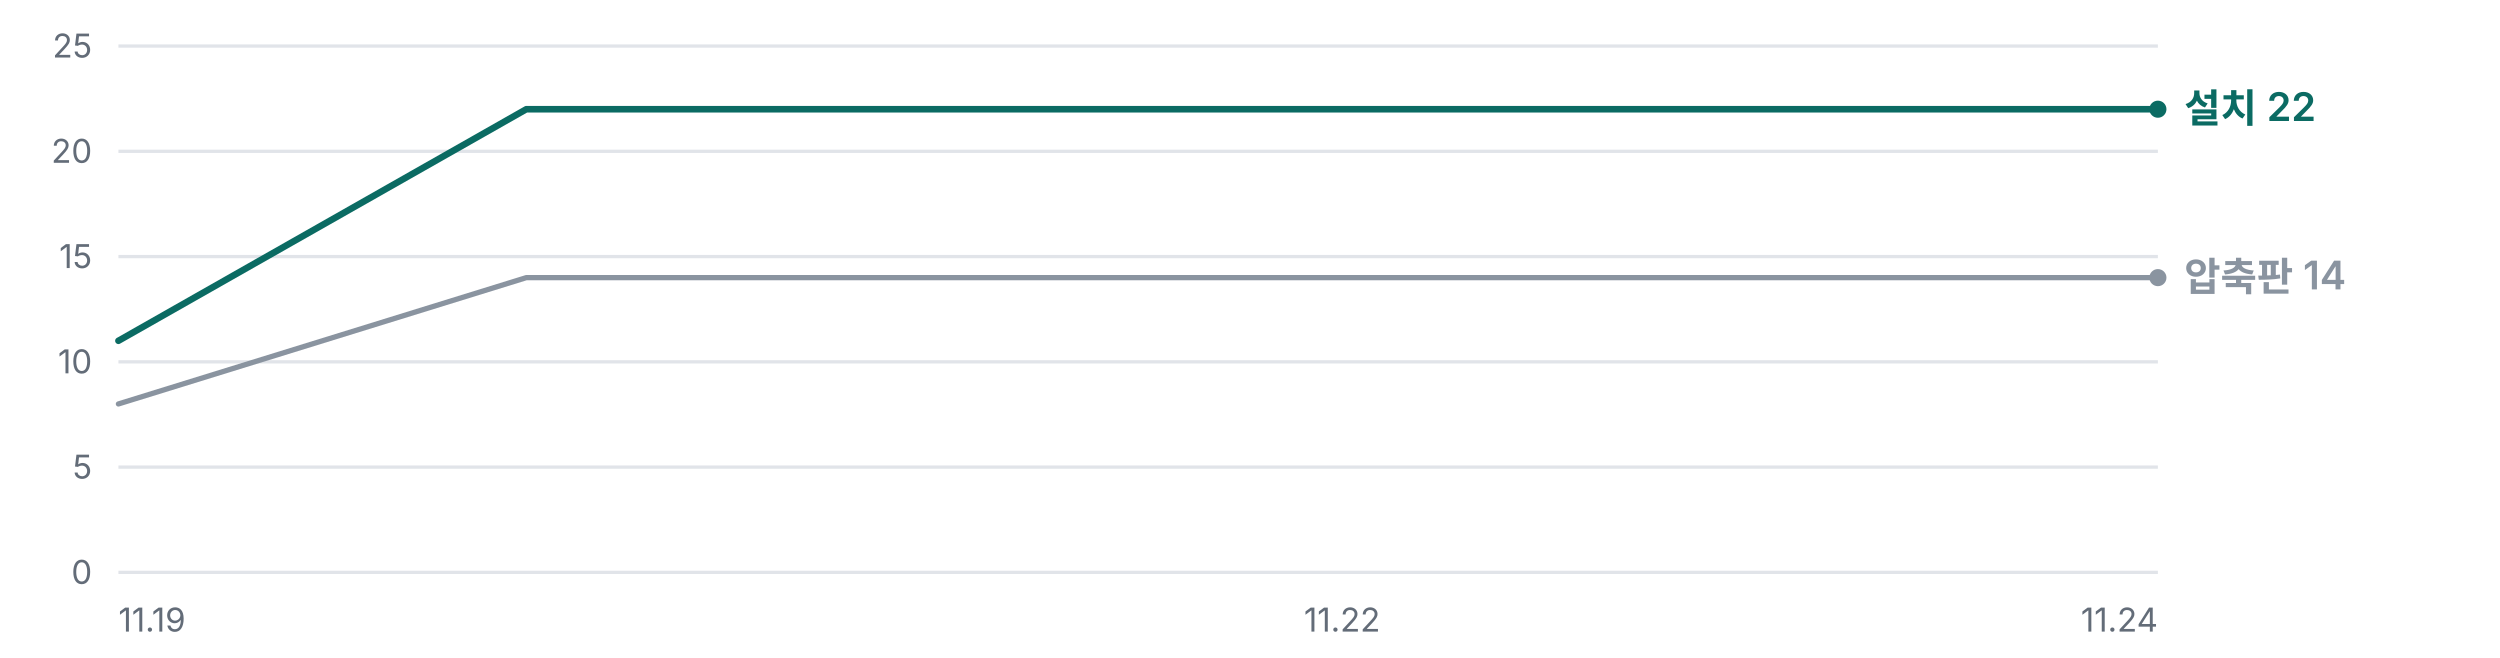
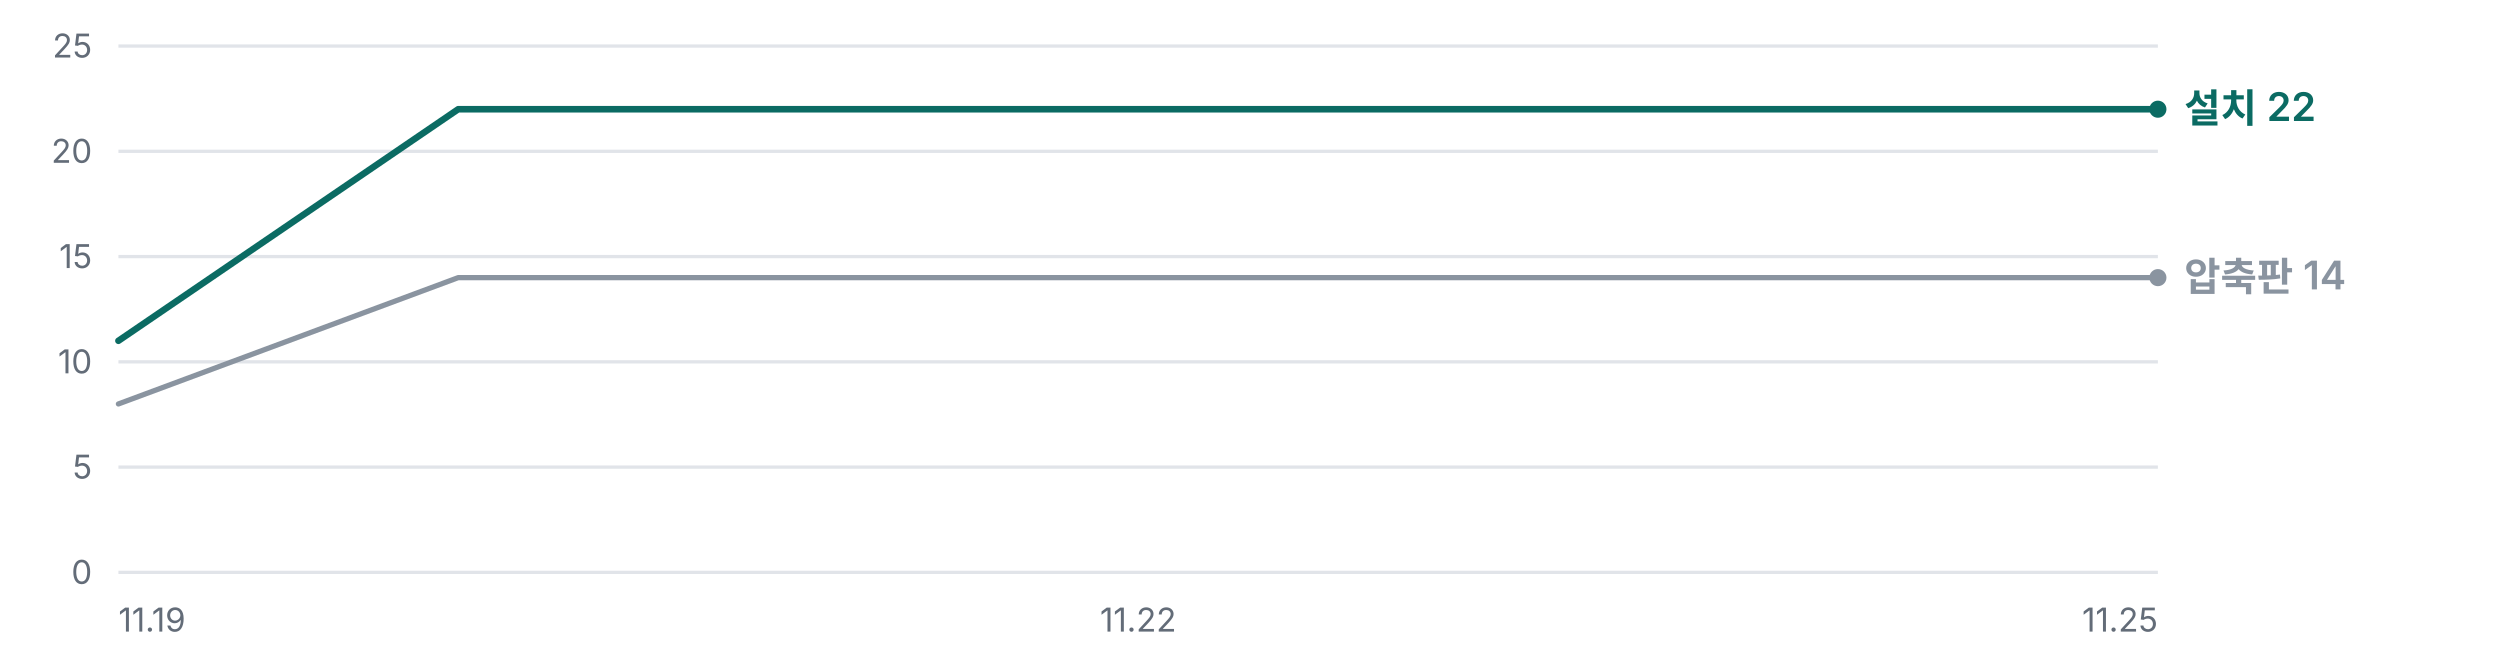
<svg xmlns="http://www.w3.org/2000/svg" width="760" height="200" viewBox="0 0 760 200" role="img" aria-label="누적 다운로드 추이 — 설치 프로그램 22건, 압축판 14건">
  <g font-family="'Pretendard Variable', Pretendard, -apple-system, BlinkMacSystemFont, 'Segoe UI', 'Malgun Gothic', 'Apple SD Gothic Neo', sans-serif" font-size="11">
    <line x1="36" y1="174.0" x2="656" y2="174.0" stroke="#E1E4E9" stroke-width="1" />
    <text x="28" y="177.5" fill="#636C78" font-size="10" text-anchor="end">0</text>
    <line x1="36" y1="142.0" x2="656" y2="142.0" stroke="#E1E4E9" stroke-width="1" />
    <text x="28" y="145.5" fill="#636C78" font-size="10" text-anchor="end">5</text>
    <line x1="36" y1="110.0" x2="656" y2="110.0" stroke="#E1E4E9" stroke-width="1" />
    <text x="28" y="113.5" fill="#636C78" font-size="10" text-anchor="end">10</text>
    <line x1="36" y1="78.0" x2="656" y2="78.0" stroke="#E1E4E9" stroke-width="1" />
    <text x="28" y="81.5" fill="#636C78" font-size="10" text-anchor="end">15</text>
    <line x1="36" y1="46.0" x2="656" y2="46.0" stroke="#E1E4E9" stroke-width="1" />
    <text x="28" y="49.5" fill="#636C78" font-size="10" text-anchor="end">20</text>
    <line x1="36" y1="14.0" x2="656" y2="14.0" stroke="#E1E4E9" stroke-width="1" />
    <text x="28" y="17.5" fill="#636C78" font-size="10" text-anchor="end">25</text>
-     <polyline points="36.0,122.8 160.0,84.4 284.0,84.4 408.0,84.4 532.0,84.4 656.0,84.4" fill="none" stroke="#8A94A0" stroke-width="1.6" stroke-linejoin="round" stroke-linecap="round" />
-     <polyline points="36.0,103.6 160.0,33.2 284.0,33.2 408.0,33.2 532.0,33.2 656.0,33.2" fill="none" stroke="#0B6B63" stroke-width="2.0" stroke-linejoin="round" stroke-linecap="round" />
+     <polyline points="36.0,122.8 139.3,84.4 242.7,84.4 346.0,84.4 449.3,84.4 552.7,84.4 656.0,84.4" fill="none" stroke="#8A94A0" stroke-width="1.6" stroke-linejoin="round" stroke-linecap="round" />
+     <polyline points="36.0,103.6 139.3,33.2 242.7,33.2 346.0,33.2 449.3,33.2 552.7,33.2 656.0,33.2" fill="none" stroke="#0B6B63" stroke-width="2.0" stroke-linejoin="round" stroke-linecap="round" />
    <circle cx="656.0" cy="33.2" r="2.6" fill="#0B6B63" />
    <text x="664.0" y="37.2" fill="#0B6B63" font-size="12" font-weight="600">설치 22</text>
    <circle cx="656.0" cy="84.4" r="2.6" fill="#8A94A0" />
    <text x="664.0" y="88.4" fill="#8A94A0" font-size="12" font-weight="600">압축판 14</text>
    <text x="36.0" y="192" fill="#636C78" font-size="10" text-anchor="start">11.19</text>
-     <text x="408.0" y="192" fill="#636C78" font-size="10" text-anchor="middle">11.22</text>
-     <text x="656.0" y="192" fill="#636C78" font-size="10" text-anchor="end">11.24</text>
+     <text x="346.0" y="192" fill="#636C78" font-size="10" text-anchor="middle">11.22</text>
+     <text x="656.0" y="192" fill="#636C78" font-size="10" text-anchor="end">11.25</text>
  </g>
</svg>
